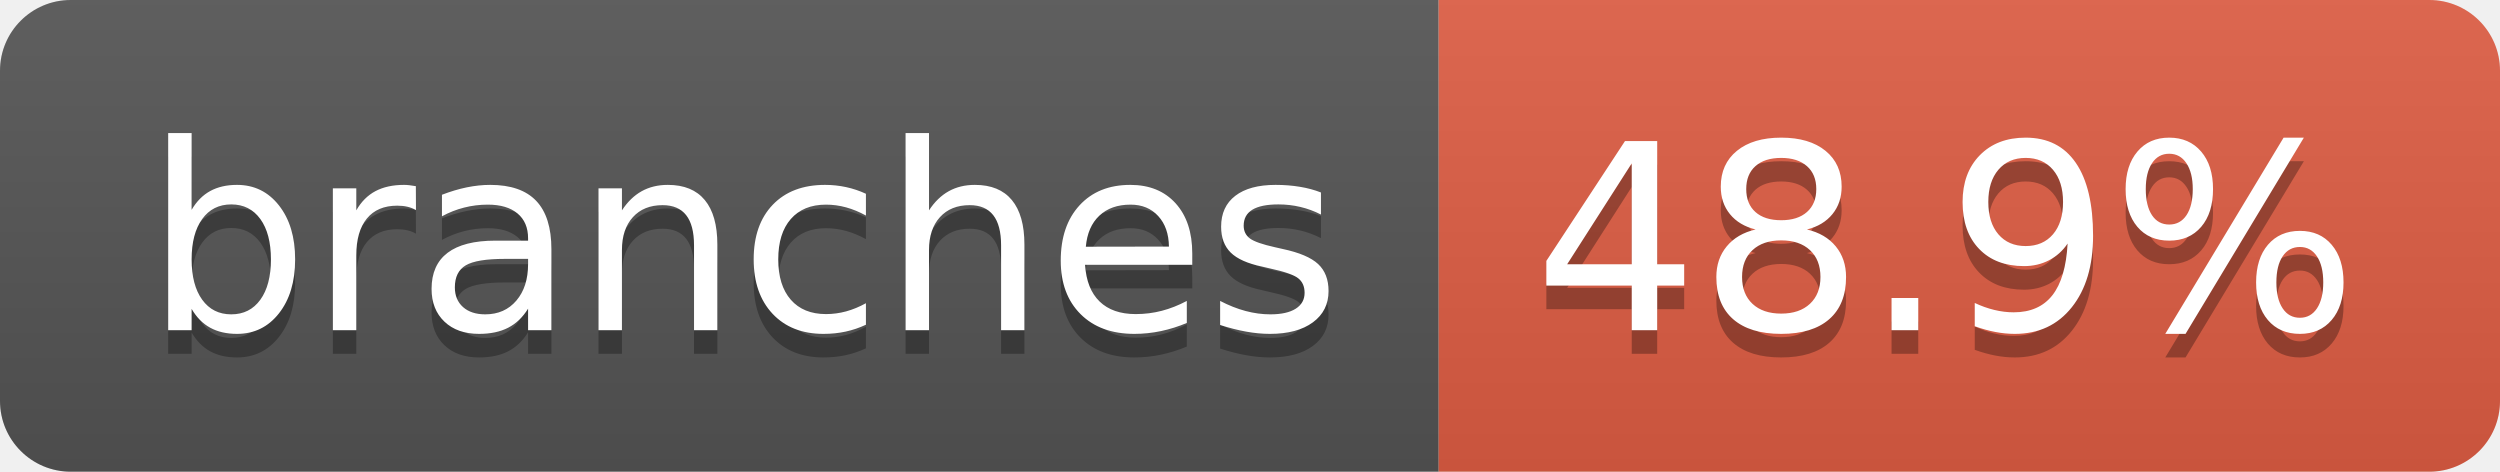
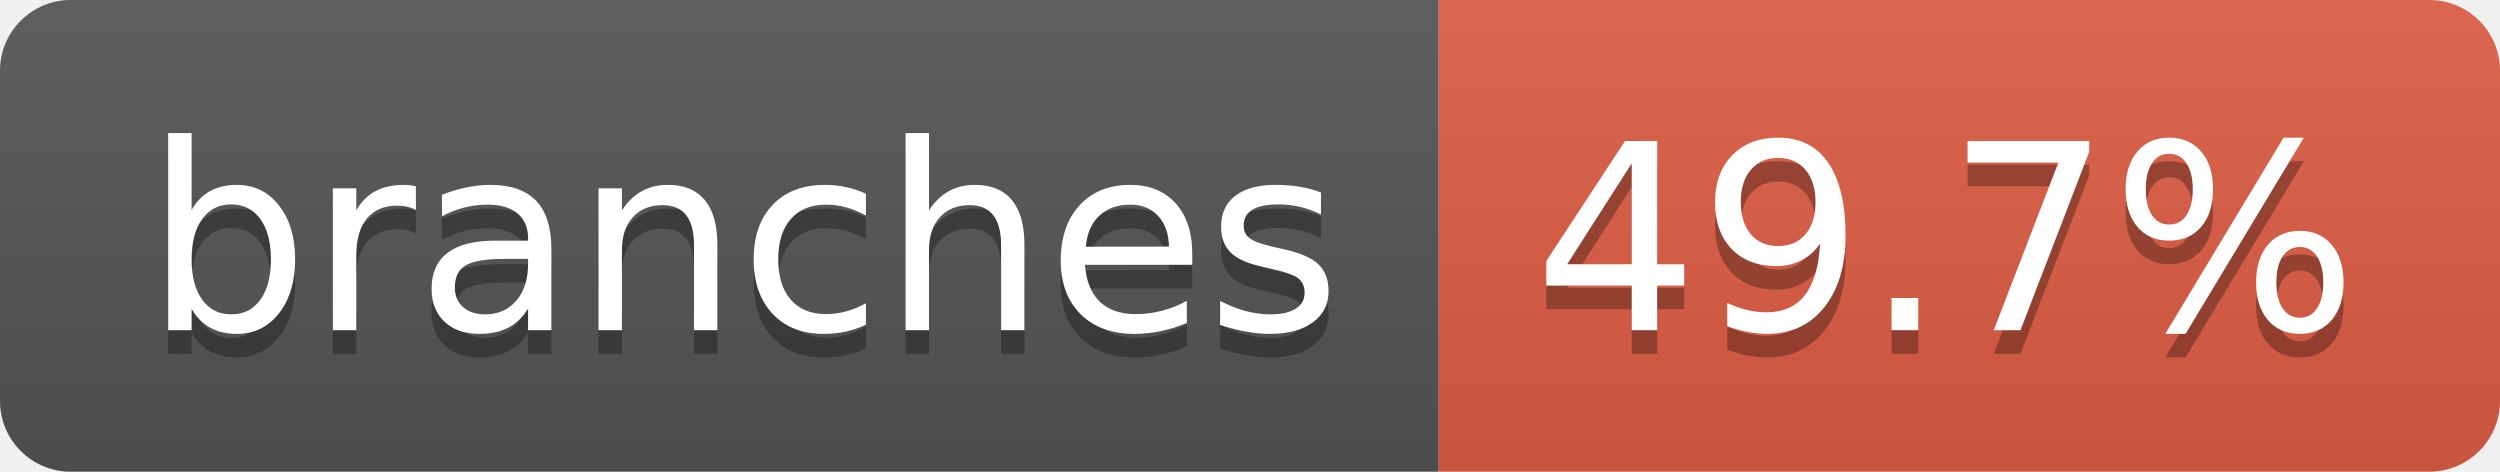
- <svg xmlns="http://www.w3.org/2000/svg" width="106" height="20" role="img" aria-label="branches: 48.9%">
+ <svg xmlns="http://www.w3.org/2000/svg" width="106" height="20" role="img" aria-label="branches: 49.7%">
  <linearGradient id="s" x2="0" y2="100%">
    <stop offset="0" stop-color="#bbb" stop-opacity=".1" />
    <stop offset="1" stop-opacity=".1" />
  </linearGradient>
  <clipPath id="r">
    <rect width="106" height="20" rx="3" fill="#fff" />
  </clipPath>
  <g clip-path="url(#r)">
    <rect width="61" height="20" fill="#555" />
    <rect x="61" width="45" height="20" fill="#e05d44" />
    <rect width="106" height="20" fill="url(#s)" />
  </g>
  <g fill="#fff" text-anchor="middle" font-family="Verdana,Geneva,DejaVu Sans,sans-serif" text-rendering="geometricPrecision" font-size="110">
    <text aria-hidden="true" x="315" y="150" fill="#010101" fill-opacity=".3" transform="scale(.1)" textLength="507">branches</text>
    <text x="315" y="140" transform="scale(.1)" fill="#fff" textLength="507">branches</text>
-     <text aria-hidden="true" x="825" y="150" fill="#010101" fill-opacity=".3" transform="scale(.1)" textLength="350">48.9%</text>
-     <text x="825" y="140" transform="scale(.1)" fill="#fff" textLength="350">48.9%</text>
+     <text aria-hidden="true" x="825" y="150" fill="#010101" fill-opacity=".3" transform="scale(.1)" textLength="350">49.7%</text>
+     <text x="825" y="140" transform="scale(.1)" fill="#fff" textLength="350">49.7%</text>
  </g>
</svg>
